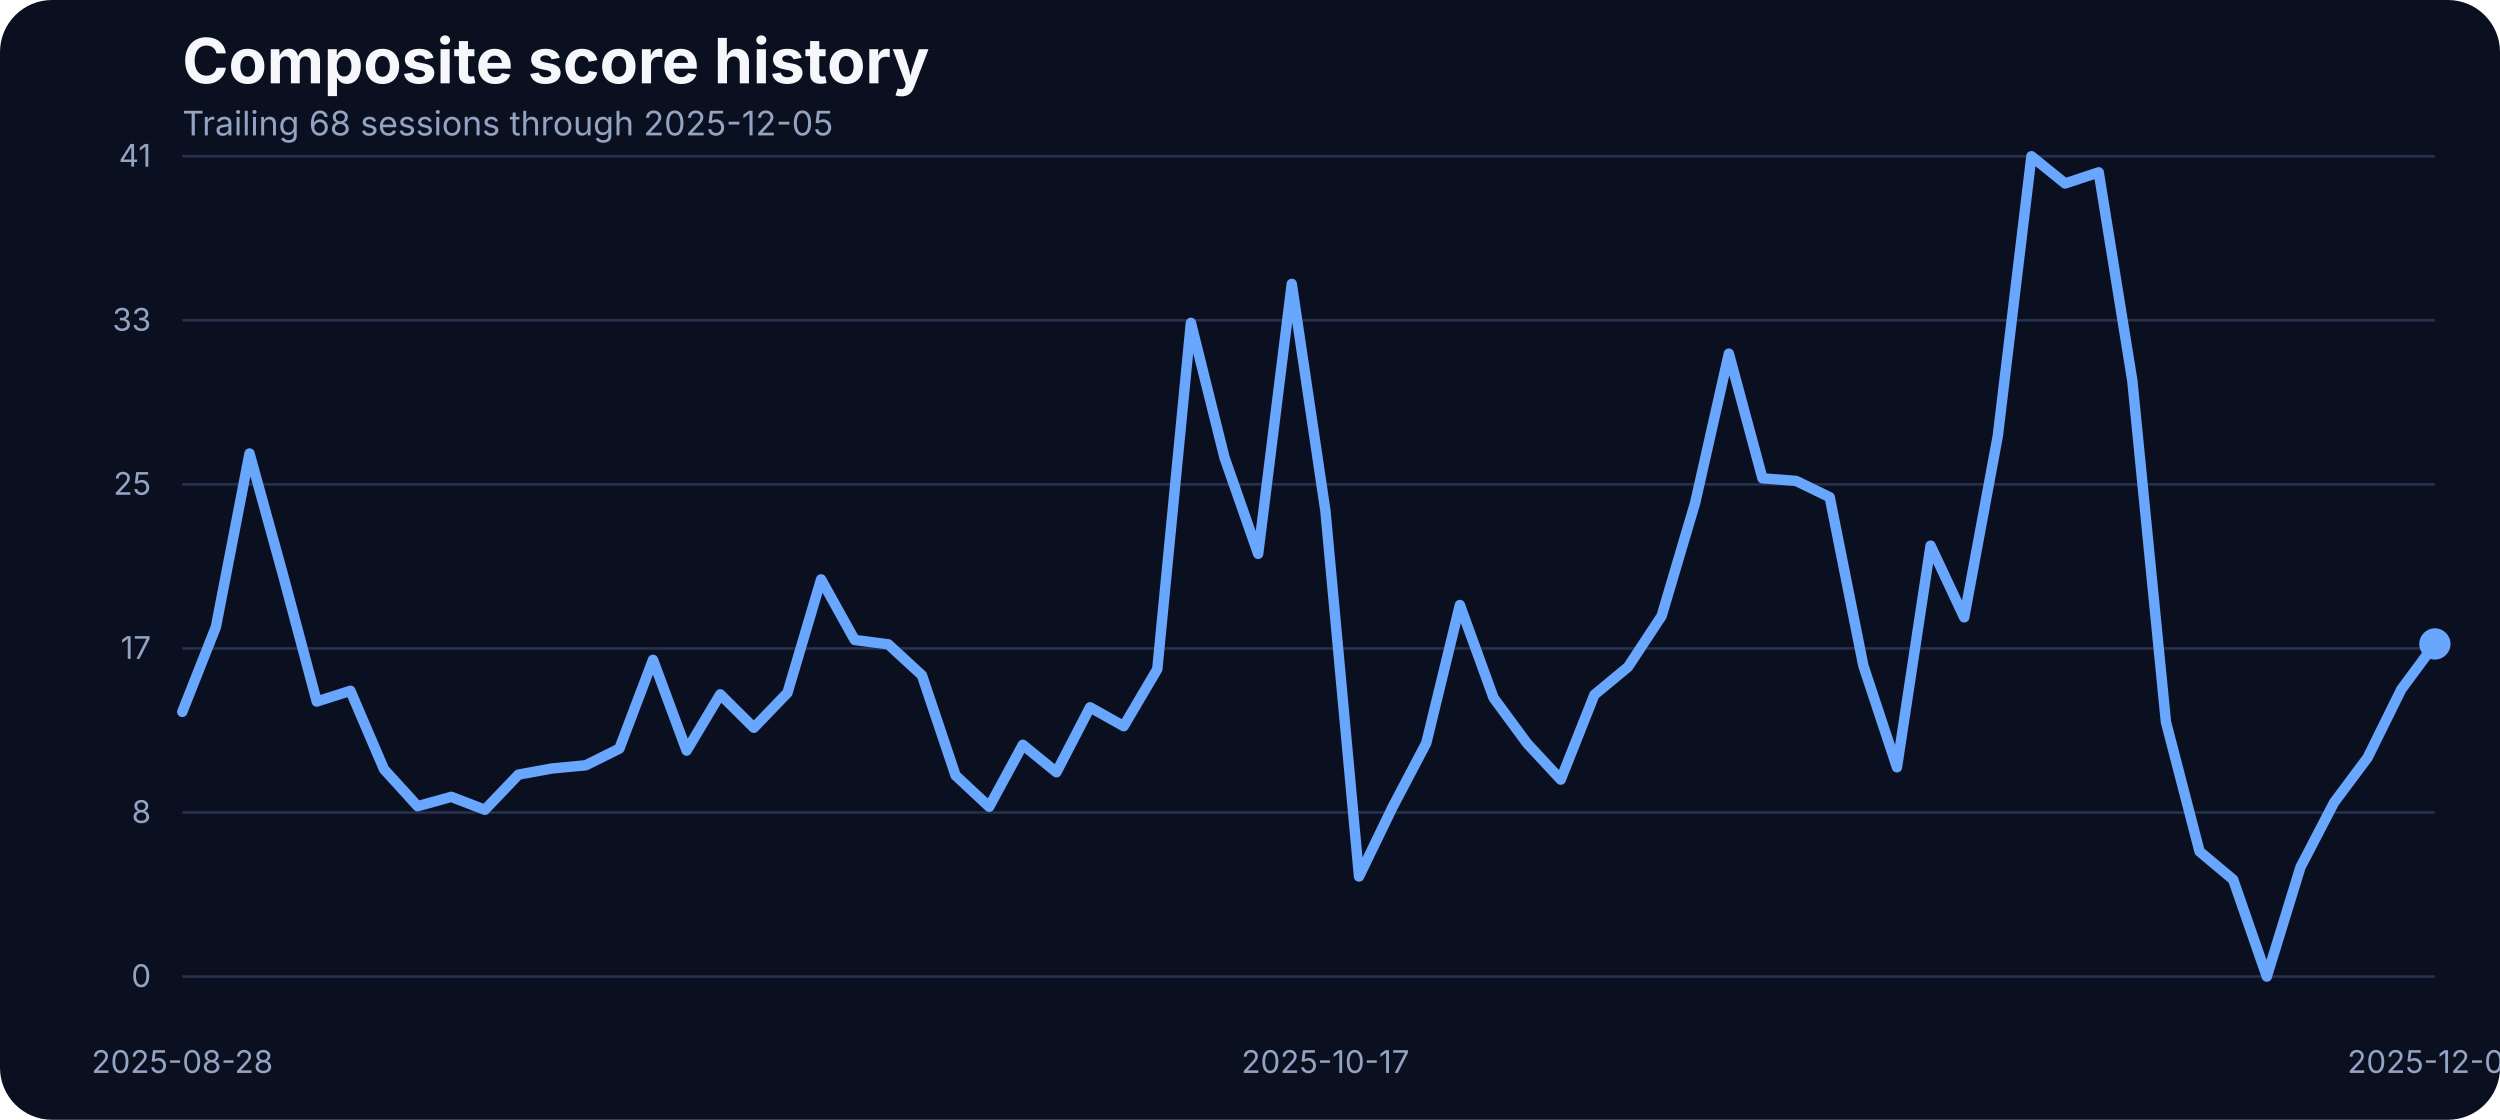
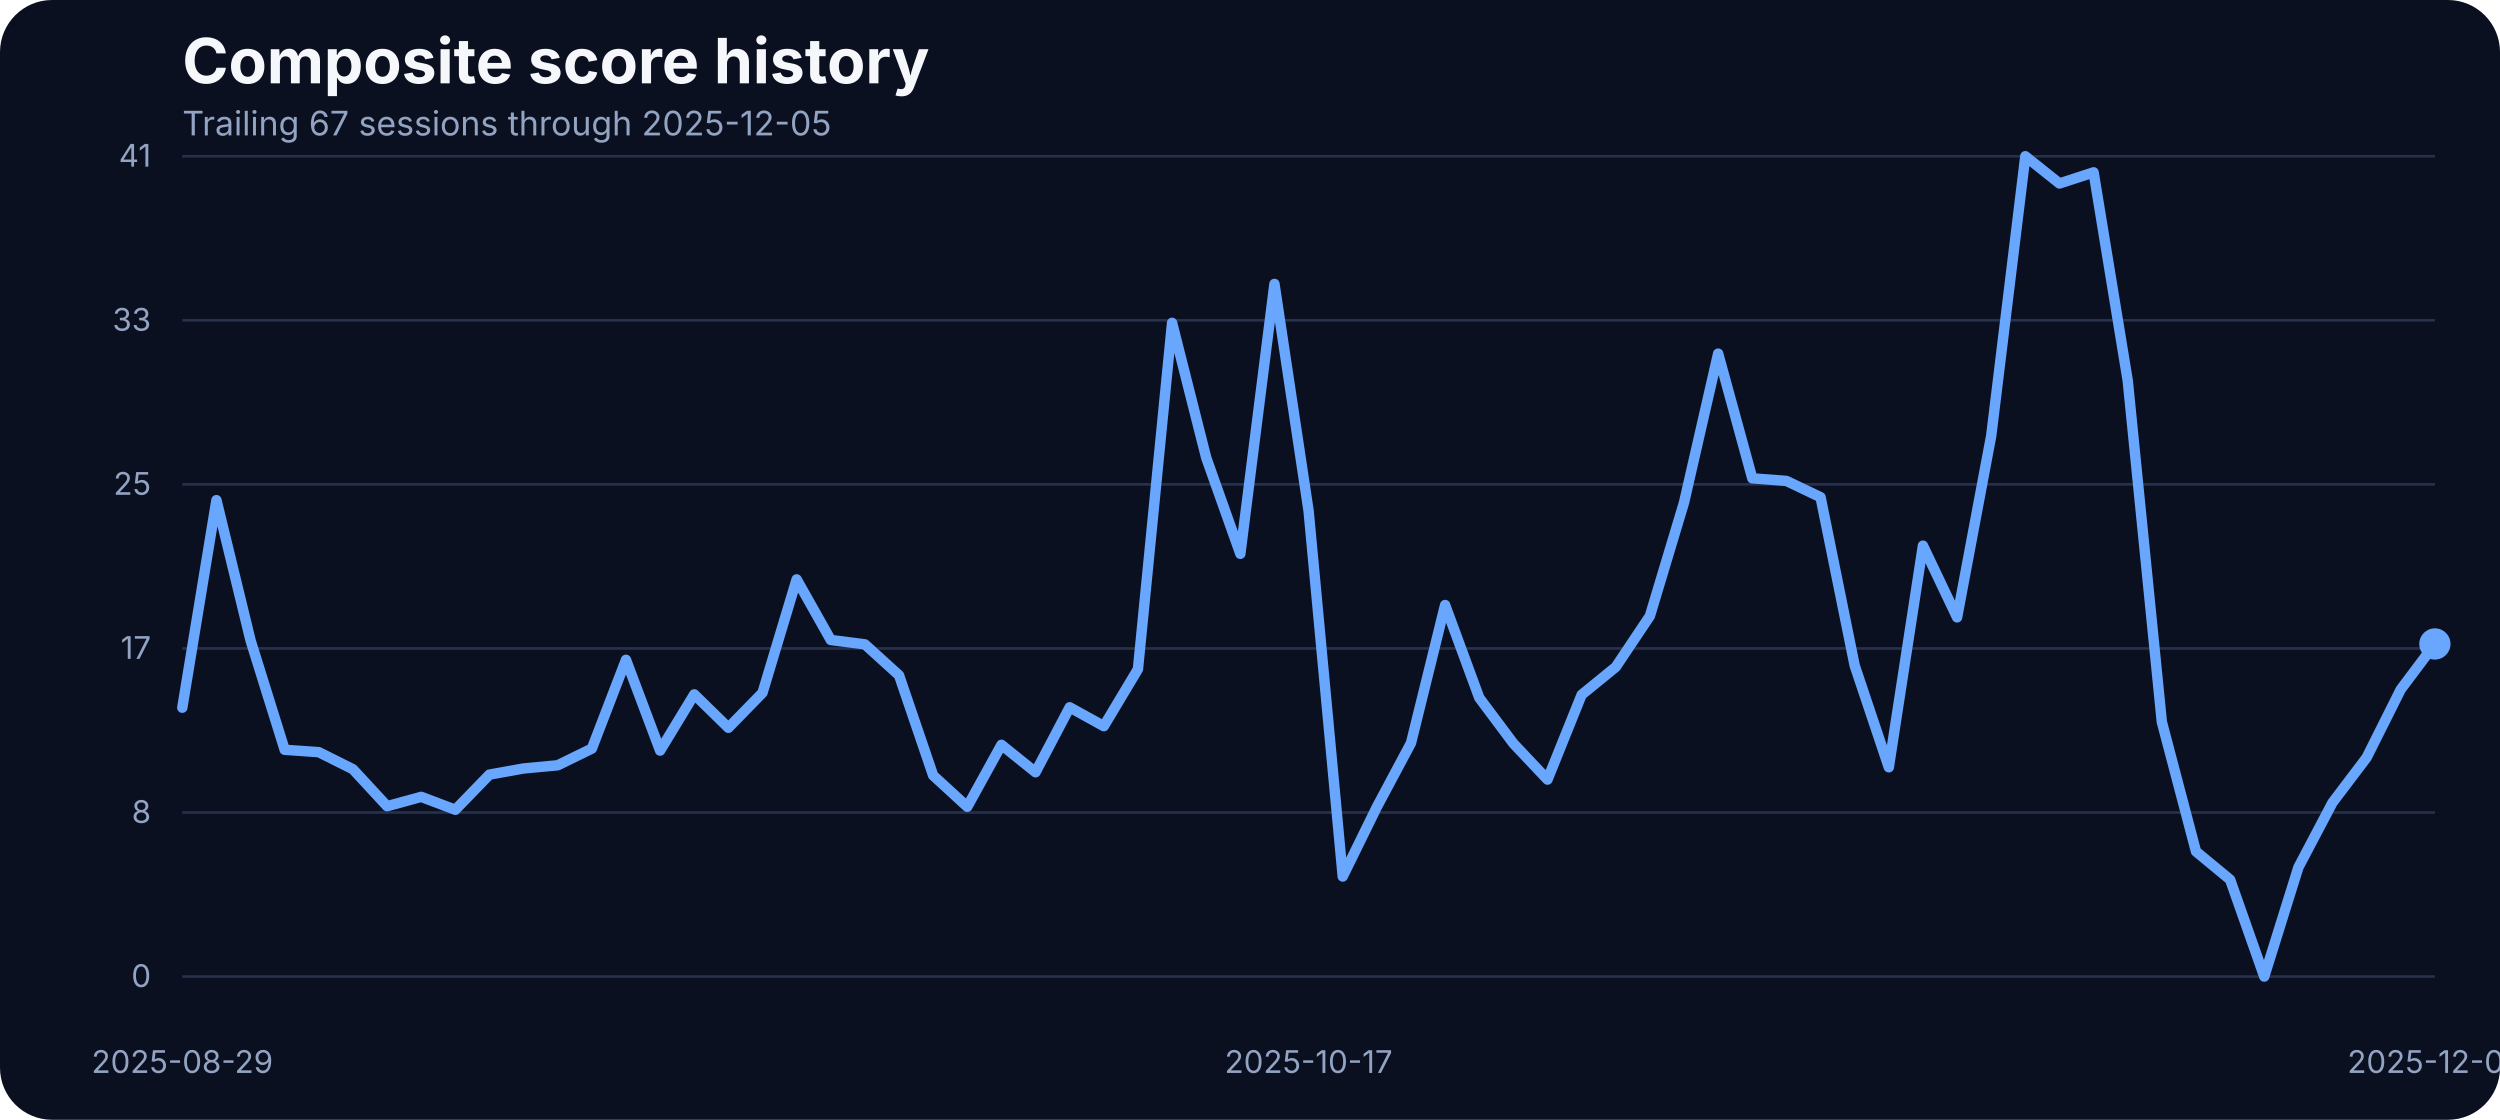
<svg xmlns="http://www.w3.org/2000/svg" width="960" height="430" viewBox="0 0 960 430" role="img" aria-label="Composite score history">
  <rect width="100%" height="100%" fill="#0b1020" rx="20" />
  <text x="70" y="32" fill="#f5f7fb" font-family="Inter, Arial, sans-serif" font-size="24" font-weight="700">Composite score history</text>
-   <text x="70" y="52" fill="#93a4c3" font-family="Inter, Arial, sans-serif" font-size="13">Trailing 68 sessions through 2025-12-05</text>
+   <text x="70" y="52" fill="#93a4c3" font-family="Inter, Arial, sans-serif" font-size="13">Trailing 67 sessions through 2025-12-05</text>
  <line x1="70" x2="935" y1="375.00" y2="375.00" stroke="#27314e" stroke-width="1" />
  <text x="58" y="379.00" text-anchor="end" fill="#93a4c3" font-family="Inter, Arial, sans-serif" font-size="12">0</text>
  <line x1="70" x2="935" y1="312.00" y2="312.00" stroke="#27314e" stroke-width="1" />
  <text x="58" y="316.00" text-anchor="end" fill="#93a4c3" font-family="Inter, Arial, sans-serif" font-size="12">8</text>
  <line x1="70" x2="935" y1="249.00" y2="249.00" stroke="#27314e" stroke-width="1" />
  <text x="58" y="253.00" text-anchor="end" fill="#93a4c3" font-family="Inter, Arial, sans-serif" font-size="12">17</text>
  <line x1="70" x2="935" y1="186.00" y2="186.00" stroke="#27314e" stroke-width="1" />
  <text x="58" y="190.00" text-anchor="end" fill="#93a4c3" font-family="Inter, Arial, sans-serif" font-size="12">25</text>
  <line x1="70" x2="935" y1="123.00" y2="123.00" stroke="#27314e" stroke-width="1" />
  <text x="58" y="127.00" text-anchor="end" fill="#93a4c3" font-family="Inter, Arial, sans-serif" font-size="12">33</text>
  <line x1="70" x2="935" y1="60.00" y2="60.00" stroke="#27314e" stroke-width="1" />
  <text x="58" y="64.00" text-anchor="end" fill="#93a4c3" font-family="Inter, Arial, sans-serif" font-size="12">41</text>
-   <text x="70.00" y="412" text-anchor="middle" fill="#93a4c3" font-family="Inter, Arial, sans-serif" font-size="12">2025-08-28</text>
-   <text x="508.96" y="412" text-anchor="middle" fill="#93a4c3" font-family="Inter, Arial, sans-serif" font-size="12">2025-10-17</text>
+   <text x="70.00" y="412" text-anchor="middle" fill="#93a4c3" font-family="Inter, Arial, sans-serif" font-size="12">2025-08-29</text>
+   <text x="502.50" y="412" text-anchor="middle" fill="#93a4c3" font-family="Inter, Arial, sans-serif" font-size="12">2025-10-17</text>
  <text x="935.00" y="412" text-anchor="middle" fill="#93a4c3" font-family="Inter, Arial, sans-serif" font-size="12">2025-12-05</text>
-   <path d="M 70.00 273.36 L 82.91 240.72 L 95.82 174.15 L 108.73 220.97 L 121.64 269.39 L 134.55 265.27 L 147.46 295.39 L 160.37 309.58 L 173.28 305.99 L 186.19 310.95 L 199.10 297.45 L 212.01 295.09 L 224.93 293.87 L 237.84 287.46 L 250.75 253.38 L 263.66 288.22 L 276.57 266.64 L 289.48 279.46 L 302.39 266.03 L 315.30 222.49 L 328.21 245.75 L 341.12 247.43 L 354.03 259.32 L 366.94 297.76 L 379.85 309.80 L 392.76 286.01 L 405.67 296.54 L 418.58 271.60 L 431.49 278.85 L 444.40 256.96 L 457.31 123.98 L 470.22 175.75 L 483.13 212.66 L 496.04 109.03 L 508.96 196.19 L 521.87 336.57 L 534.78 309.88 L 547.69 285.33 L 560.60 232.33 L 573.51 267.94 L 586.42 285.48 L 599.33 299.36 L 612.24 266.80 L 625.15 256.12 L 638.06 236.53 L 650.97 192.98 L 663.88 135.80 L 676.79 183.68 L 689.70 184.67 L 702.61 190.93 L 715.52 255.59 L 728.43 294.63 L 741.34 209.53 L 754.25 237.06 L 767.16 167.36 L 780.07 60.00 L 792.99 70.45 L 805.90 66.18 L 818.81 146.17 L 831.72 277.24 L 844.63 326.96 L 857.54 337.79 L 870.45 375.00 L 883.36 333.06 L 896.27 308.20 L 909.18 290.89 L 922.09 264.74 L 935.00 247.28" fill="none" stroke="#69a7ff" stroke-width="4" stroke-linecap="round" stroke-linejoin="round" />
+   <path d="M 70.00 271.75 L 83.11 192.07 L 96.21 245.90 L 109.32 287.92 L 122.42 288.83 L 135.53 295.39 L 148.64 309.58 L 161.74 305.99 L 174.85 310.95 L 187.95 297.45 L 201.06 295.09 L 214.17 293.87 L 227.27 287.46 L 240.38 253.38 L 253.48 288.22 L 266.59 266.64 L 279.70 279.46 L 292.80 266.03 L 305.91 222.49 L 319.02 245.75 L 332.12 247.43 L 345.23 259.32 L 358.33 297.76 L 371.44 309.80 L 384.55 286.01 L 397.65 296.54 L 410.76 271.60 L 423.86 278.85 L 436.97 256.96 L 450.08 123.98 L 463.18 175.75 L 476.29 212.66 L 489.39 109.03 L 502.50 196.19 L 515.61 336.57 L 528.71 309.88 L 541.82 285.33 L 554.92 232.33 L 568.03 267.94 L 581.14 285.48 L 594.24 299.36 L 607.35 266.80 L 620.45 256.12 L 633.56 236.53 L 646.67 192.98 L 659.77 135.80 L 672.88 183.68 L 685.98 184.67 L 699.09 190.93 L 712.20 255.59 L 725.30 294.63 L 738.41 209.53 L 751.52 237.06 L 764.62 167.36 L 777.73 60.00 L 790.83 70.45 L 803.94 66.18 L 817.05 146.17 L 830.15 277.24 L 843.26 326.96 L 856.36 337.79 L 869.47 375.00 L 882.58 333.06 L 895.68 308.20 L 908.79 290.89 L 921.89 264.74 L 935.00 247.28" fill="none" stroke="#69a7ff" stroke-width="4" stroke-linecap="round" stroke-linejoin="round" />
  <circle cx="935.00" cy="247.28" r="6" fill="#69a7ff" />
</svg>
